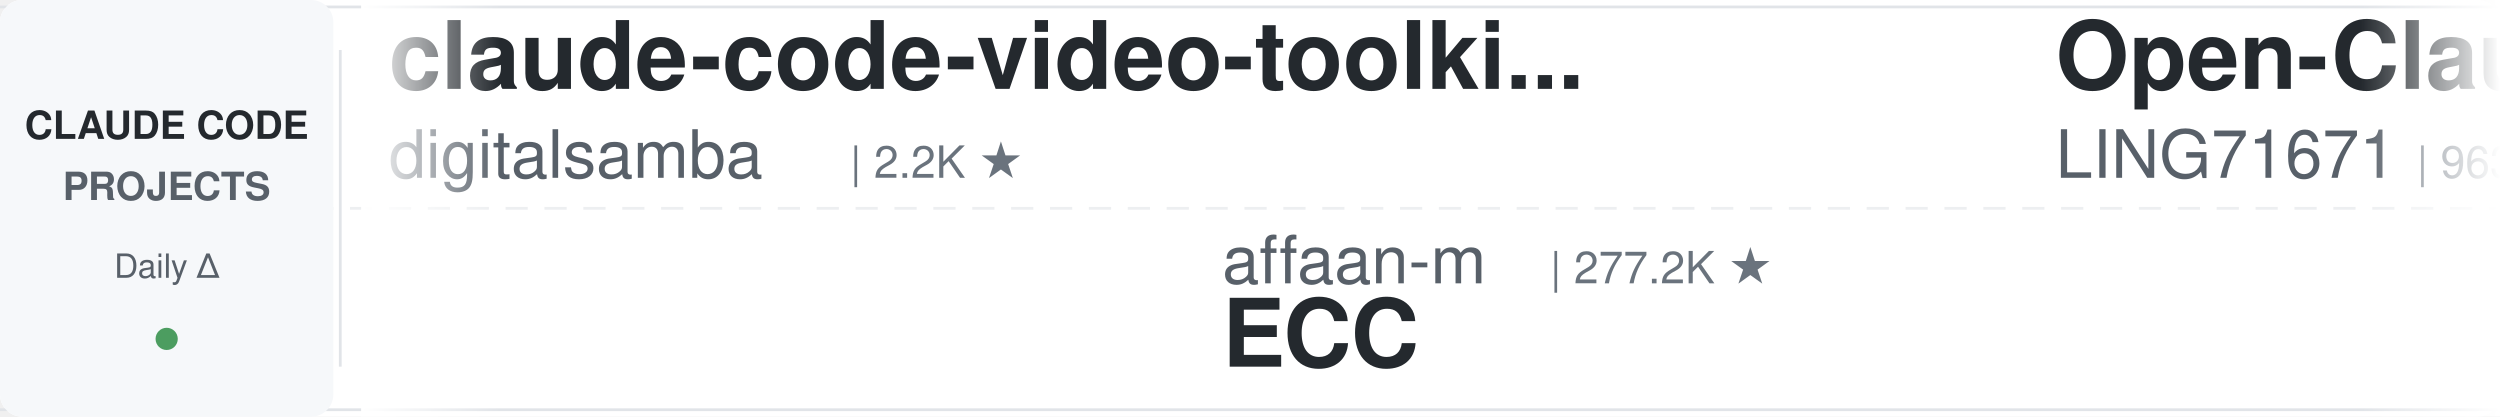
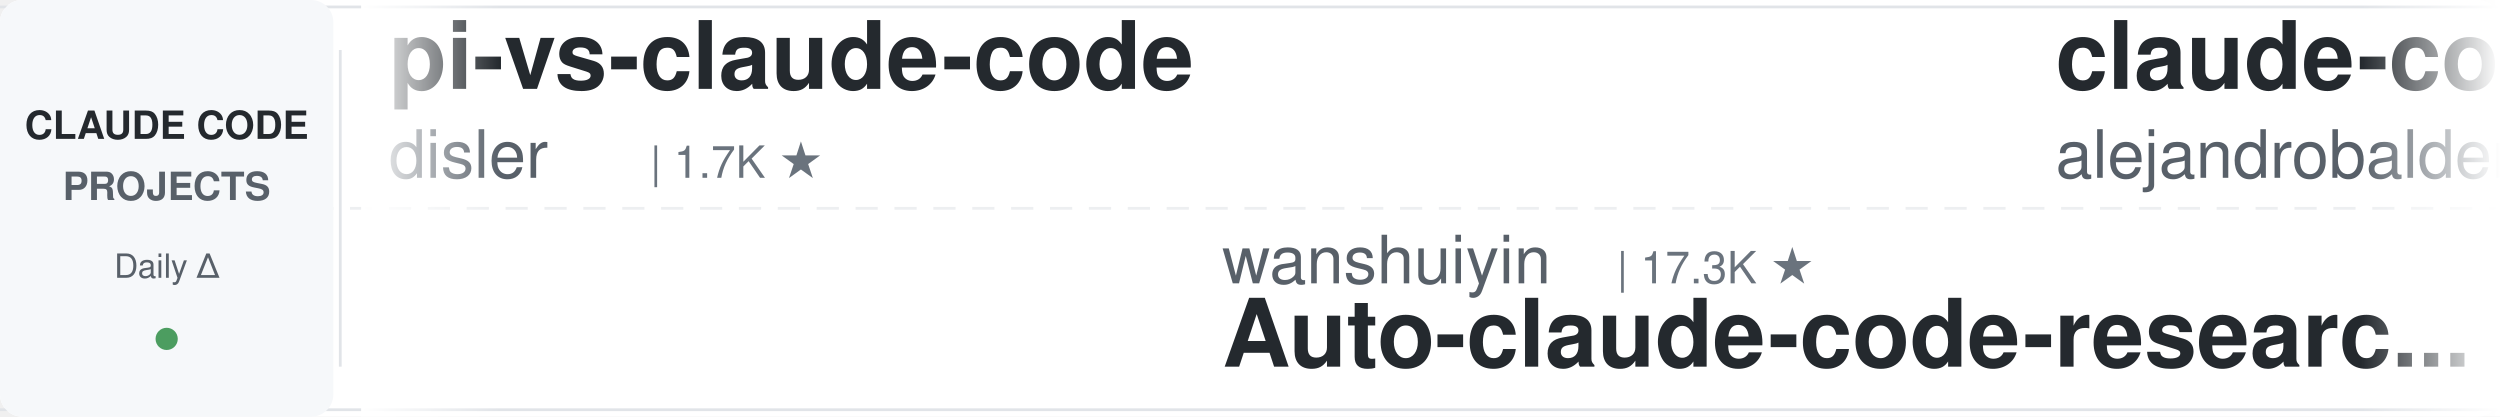
<svg xmlns="http://www.w3.org/2000/svg" width="900" height="150">
  <defs>
    <linearGradient id="leftFade" x1="0%" y1="0%" x2="100%" y2="0%">
      <stop offset="0%" style="stop-color:#ffffff;stop-opacity:1" />
      <stop offset="100%" style="stop-color:#ffffff;stop-opacity:0" />
    </linearGradient>
    <linearGradient id="rightFade" x1="0%" y1="0%" x2="100%" y2="0%">
      <stop offset="0%" style="stop-color:#ffffff;stop-opacity:0" />
      <stop offset="100%" style="stop-color:#ffffff;stop-opacity:1" />
    </linearGradient>
  </defs>
  <rect width="900" height="150" fill="#ffffff" rx="8" />
  <rect x="0" y="2" width="900" height="1" fill="#e1e4e8" />
  <rect x="0" y="147" width="900" height="1" fill="#e1e4e8" />
  <line x1="0" y1="75" x2="900" y2="75" stroke="#e1e4e8" stroke-width="1" stroke-dasharray="8 6" opacity="0.6" />
  <rect x="0" y="0" width="120" height="150" fill="#f6f8fa" rx="8" />
  <text x="60" y="50" font-family="-apple-system, BlinkMacSystemFont, 'Segoe UI', Helvetica, Arial, sans-serif" font-size="14" font-weight="600" fill="#24292e" text-anchor="middle">CLAUDE CODE</text>
  <text x="60" y="72" font-family="-apple-system, BlinkMacSystemFont, 'Segoe UI', Helvetica, Arial, sans-serif" font-size="14" font-weight="600" fill="#586069" text-anchor="middle">PROJECTS</text>
  <text x="60" y="100" font-family="-apple-system, BlinkMacSystemFont, 'Segoe UI', Helvetica, Arial, sans-serif" font-size="12" font-weight="500" fill="#586069" text-anchor="middle">Daily Δ</text>
  <circle cx="60" cy="122" r="4" fill="#22863a" opacity="0.8" />
  <rect x="122" y="18" width="1" height="114" fill="#e1e4e8" />
  <clipPath id="tickerClip">
    <rect x="130" y="0" width="770" height="150" />
  </clipPath>
  <g clip-path="url(#tickerClip)">
    <g id="tickerItems">
      <animateTransform attributeName="transform" attributeType="XML" type="translate" from="0 0" to="-3000 0" dur="54s" repeatCount="indefinite" />
      <g transform="translate(0, 0)">
-         <text x="140" y="32" font-family="-apple-system, BlinkMacSystemFont, 'Segoe UI', Helvetica, Arial, sans-serif" font-size="34" font-weight="600" fill="#24292e">claude-code-video-toolki...</text>
-         <text x="140" y="64" font-family="-apple-system, BlinkMacSystemFont, 'Segoe UI', Helvetica, Arial, sans-serif" font-size="24" font-weight="400" fill="#586069">digitalsamba</text>
-         <text x="306" y="64" font-family="-apple-system, BlinkMacSystemFont, 'Segoe UI', Helvetica, Arial, sans-serif" font-size="16" font-weight="500" fill="#6a737d">| 2.2K ★</text>
-       </g>
-       <g transform="translate(300, 0)">
-         <text x="140" y="102" font-family="-apple-system, BlinkMacSystemFont, 'Segoe UI', Helvetica, Arial, sans-serif" font-size="24" font-weight="400" fill="#586069">affaan-m</text>
-         <text x="258" y="102" font-family="-apple-system, BlinkMacSystemFont, 'Segoe UI', Helvetica, Arial, sans-serif" font-size="16" font-weight="500" fill="#6a737d">| 277.2K ★</text>
-         <text x="140" y="132" font-family="-apple-system, BlinkMacSystemFont, 'Segoe UI', Helvetica, Arial, sans-serif" font-size="34" font-weight="600" fill="#24292e">ECC</text>
-       </g>
-       <g transform="translate(600, 0)">
-         <text x="140" y="32" font-family="-apple-system, BlinkMacSystemFont, 'Segoe UI', Helvetica, Arial, sans-serif" font-size="34" font-weight="600" fill="#24292e">Open-ClaudeCode</text>
-         <text x="140" y="64" font-family="-apple-system, BlinkMacSystemFont, 'Segoe UI', Helvetica, Arial, sans-serif" font-size="24" font-weight="400" fill="#586069">LING71671</text>
-         <text x="270" y="64" font-family="-apple-system, BlinkMacSystemFont, 'Segoe UI', Helvetica, Arial, sans-serif" font-size="16" font-weight="500" fill="#6a737d">| 963 ★</text>
-       </g>
-       <g transform="translate(900, 0)">
-         <text x="140" y="102" font-family="-apple-system, BlinkMacSystemFont, 'Segoe UI', Helvetica, Arial, sans-serif" font-size="24" font-weight="400" fill="#586069">ChrisWiles</text>
-         <text x="282" y="102" font-family="-apple-system, BlinkMacSystemFont, 'Segoe UI', Helvetica, Arial, sans-serif" font-size="16" font-weight="500" fill="#6a737d">| 6.1K ★</text>
-         <text x="140" y="132" font-family="-apple-system, BlinkMacSystemFont, 'Segoe UI', Helvetica, Arial, sans-serif" font-size="34" font-weight="600" fill="#24292e">claude-code-showcase</text>
-       </g>
-       <g transform="translate(1200, 0)">
        <text x="140" y="32" font-family="-apple-system, BlinkMacSystemFont, 'Segoe UI', Helvetica, Arial, sans-serif" font-size="34" font-weight="600" fill="#24292e">pi-vs-claude-code</text>
        <text x="140" y="64" font-family="-apple-system, BlinkMacSystemFont, 'Segoe UI', Helvetica, Arial, sans-serif" font-size="24" font-weight="400" fill="#586069">disler</text>
        <text x="234" y="64" font-family="-apple-system, BlinkMacSystemFont, 'Segoe UI', Helvetica, Arial, sans-serif" font-size="16" font-weight="500" fill="#6a737d">| 1.7K ★</text>
      </g>
-       <g transform="translate(1500, 0)">
-         <text x="140" y="102" font-family="-apple-system, BlinkMacSystemFont, 'Segoe UI', Helvetica, Arial, sans-serif" font-size="24" font-weight="400" fill="#586069">oboard</text>
-         <text x="234" y="102" font-family="-apple-system, BlinkMacSystemFont, 'Segoe UI', Helvetica, Arial, sans-serif" font-size="16" font-weight="500" fill="#6a737d">| 3.3K ★</text>
-         <text x="140" y="132" font-family="-apple-system, BlinkMacSystemFont, 'Segoe UI', Helvetica, Arial, sans-serif" font-size="34" font-weight="600" fill="#24292e">claude-code-rev</text>
+       <g transform="translate(300, 0)">
+         <text x="140" y="102" font-family="-apple-system, BlinkMacSystemFont, 'Segoe UI', Helvetica, Arial, sans-serif" font-size="24" font-weight="400" fill="#586069">wanshuiyin</text>
+         <text x="282" y="102" font-family="-apple-system, BlinkMacSystemFont, 'Segoe UI', Helvetica, Arial, sans-serif" font-size="16" font-weight="500" fill="#6a737d">| 17.3K ★</text>
+         <text x="140" y="132" font-family="-apple-system, BlinkMacSystemFont, 'Segoe UI', Helvetica, Arial, sans-serif" font-size="34" font-weight="600" fill="#24292e">Auto-claude-code-researc...</text>
      </g>
-       <g transform="translate(1800, 0)">
-         <text x="140" y="32" font-family="-apple-system, BlinkMacSystemFont, 'Segoe UI', Helvetica, Arial, sans-serif" font-size="34" font-weight="600" fill="#24292e">claude-code-router</text>
-         <text x="140" y="64" font-family="-apple-system, BlinkMacSystemFont, 'Segoe UI', Helvetica, Arial, sans-serif" font-size="24" font-weight="400" fill="#586069">musistudio</text>
-         <text x="282" y="64" font-family="-apple-system, BlinkMacSystemFont, 'Segoe UI', Helvetica, Arial, sans-serif" font-size="16" font-weight="500" fill="#6a737d">| 37.6K ★</text>
+       <g transform="translate(600, 0)">
+         <text x="140" y="32" font-family="-apple-system, BlinkMacSystemFont, 'Segoe UI', Helvetica, Arial, sans-serif" font-size="34" font-weight="600" fill="#24292e">claude-code-from-source</text>
+         <text x="140" y="64" font-family="-apple-system, BlinkMacSystemFont, 'Segoe UI', Helvetica, Arial, sans-serif" font-size="24" font-weight="400" fill="#586069">alejandrobalderas</text>
+         <text x="366" y="64" font-family="-apple-system, BlinkMacSystemFont, 'Segoe UI', Helvetica, Arial, sans-serif" font-size="16" font-weight="500" fill="#6a737d">| 3.0K ★</text>
      </g>
-       <g transform="translate(2100, 0)">
+       <g transform="translate(900, 0)">
        <text x="140" y="102" font-family="-apple-system, BlinkMacSystemFont, 'Segoe UI', Helvetica, Arial, sans-serif" font-size="24" font-weight="400" fill="#586069">Windy3f3f3f3f</text>
        <text x="318" y="102" font-family="-apple-system, BlinkMacSystemFont, 'Segoe UI', Helvetica, Arial, sans-serif" font-size="16" font-weight="500" fill="#6a737d">| 3.7K ★</text>
        <text x="140" y="132" font-family="-apple-system, BlinkMacSystemFont, 'Segoe UI', Helvetica, Arial, sans-serif" font-size="34" font-weight="600" fill="#24292e">how-claude-code-works</text>
      </g>
+       <g transform="translate(1200, 0)">
+         <text x="140" y="32" font-family="-apple-system, BlinkMacSystemFont, 'Segoe UI', Helvetica, Arial, sans-serif" font-size="34" font-weight="600" fill="#24292e">claude-code-workflows</text>
+         <text x="140" y="64" font-family="-apple-system, BlinkMacSystemFont, 'Segoe UI', Helvetica, Arial, sans-serif" font-size="24" font-weight="400" fill="#586069">OneRedOak</text>
+         <text x="270" y="64" font-family="-apple-system, BlinkMacSystemFont, 'Segoe UI', Helvetica, Arial, sans-serif" font-size="16" font-weight="500" fill="#6a737d">| 3.9K ★</text>
+       </g>
+       <g transform="translate(1500, 0)">
+         <text x="140" y="102" font-family="-apple-system, BlinkMacSystemFont, 'Segoe UI', Helvetica, Arial, sans-serif" font-size="24" font-weight="400" fill="#586069">1rgs</text>
+         <text x="210" y="102" font-family="-apple-system, BlinkMacSystemFont, 'Segoe UI', Helvetica, Arial, sans-serif" font-size="16" font-weight="500" fill="#6a737d">| 3.8K ★</text>
+         <text x="140" y="132" font-family="-apple-system, BlinkMacSystemFont, 'Segoe UI', Helvetica, Arial, sans-serif" font-size="34" font-weight="600" fill="#24292e">claude-code-proxy</text>
+       </g>
+       <g transform="translate(1800, 0)">
+         <text x="140" y="32" font-family="-apple-system, BlinkMacSystemFont, 'Segoe UI', Helvetica, Arial, sans-serif" font-size="34" font-weight="600" fill="#24292e">claude-code-tips</text>
+         <text x="140" y="64" font-family="-apple-system, BlinkMacSystemFont, 'Segoe UI', Helvetica, Arial, sans-serif" font-size="24" font-weight="400" fill="#586069">ykdojo</text>
+         <text x="234" y="64" font-family="-apple-system, BlinkMacSystemFont, 'Segoe UI', Helvetica, Arial, sans-serif" font-size="16" font-weight="500" fill="#6a737d">| 10.2K ★</text>
+       </g>
+       <g transform="translate(2100, 0)">
+         <text x="140" y="102" font-family="-apple-system, BlinkMacSystemFont, 'Segoe UI', Helvetica, Arial, sans-serif" font-size="24" font-weight="400" fill="#586069">JrCx7scC</text>
+         <text x="258" y="102" font-family="-apple-system, BlinkMacSystemFont, 'Segoe UI', Helvetica, Arial, sans-serif" font-size="16" font-weight="500" fill="#6a737d">| 376 ★</text>
+         <text x="140" y="132" font-family="-apple-system, BlinkMacSystemFont, 'Segoe UI', Helvetica, Arial, sans-serif" font-size="34" font-weight="600" fill="#24292e">claude-code-source</text>
+       </g>
      <g transform="translate(2400, 0)">
-         <text x="140" y="32" font-family="-apple-system, BlinkMacSystemFont, 'Segoe UI', Helvetica, Arial, sans-serif" font-size="34" font-weight="600" fill="#24292e">awesome-claude-code-tool...</text>
-         <text x="140" y="64" font-family="-apple-system, BlinkMacSystemFont, 'Segoe UI', Helvetica, Arial, sans-serif" font-size="24" font-weight="400" fill="#586069">rohitg00</text>
-         <text x="258" y="64" font-family="-apple-system, BlinkMacSystemFont, 'Segoe UI', Helvetica, Arial, sans-serif" font-size="16" font-weight="500" fill="#6a737d">| 2.7K ★</text>
+         <text x="140" y="32" font-family="-apple-system, BlinkMacSystemFont, 'Segoe UI', Helvetica, Arial, sans-serif" font-size="34" font-weight="600" fill="#24292e">claude-code-harness</text>
+         <text x="140" y="64" font-family="-apple-system, BlinkMacSystemFont, 'Segoe UI', Helvetica, Arial, sans-serif" font-size="24" font-weight="400" fill="#586069">Chachamaru127</text>
+         <text x="318" y="64" font-family="-apple-system, BlinkMacSystemFont, 'Segoe UI', Helvetica, Arial, sans-serif" font-size="16" font-weight="500" fill="#6a737d">| 3.2K ★</text>
      </g>
      <g transform="translate(2700, 0)">
-         <text x="140" y="102" font-family="-apple-system, BlinkMacSystemFont, 'Segoe UI', Helvetica, Arial, sans-serif" font-size="24" font-weight="400" fill="#586069">daymade</text>
-         <text x="246" y="102" font-family="-apple-system, BlinkMacSystemFont, 'Segoe UI', Helvetica, Arial, sans-serif" font-size="16" font-weight="500" fill="#6a737d">| 1.5K ★</text>
-         <text x="140" y="132" font-family="-apple-system, BlinkMacSystemFont, 'Segoe UI', Helvetica, Arial, sans-serif" font-size="34" font-weight="600" fill="#24292e">claude-code-skills</text>
+         <text x="140" y="102" font-family="-apple-system, BlinkMacSystemFont, 'Segoe UI', Helvetica, Arial, sans-serif" font-size="24" font-weight="400" fill="#586069">Donchitos</text>
+         <text x="270" y="102" font-family="-apple-system, BlinkMacSystemFont, 'Segoe UI', Helvetica, Arial, sans-serif" font-size="16" font-weight="500" fill="#6a737d">| 26.2K ★</text>
+         <text x="140" y="132" font-family="-apple-system, BlinkMacSystemFont, 'Segoe UI', Helvetica, Arial, sans-serif" font-size="34" font-weight="600" fill="#24292e">Claude-Code-Game-Studios</text>
      </g>
      <g transform="translate(3000, 0)">
-         <text x="140" y="32" font-family="-apple-system, BlinkMacSystemFont, 'Segoe UI', Helvetica, Arial, sans-serif" font-size="34" font-weight="600" fill="#24292e">claude-code-video-toolki...</text>
-         <text x="140" y="64" font-family="-apple-system, BlinkMacSystemFont, 'Segoe UI', Helvetica, Arial, sans-serif" font-size="24" font-weight="400" fill="#586069">digitalsamba</text>
-         <text x="306" y="64" font-family="-apple-system, BlinkMacSystemFont, 'Segoe UI', Helvetica, Arial, sans-serif" font-size="16" font-weight="500" fill="#6a737d">| 2.2K ★</text>
+         <text x="140" y="32" font-family="-apple-system, BlinkMacSystemFont, 'Segoe UI', Helvetica, Arial, sans-serif" font-size="34" font-weight="600" fill="#24292e">pi-vs-claude-code</text>
+         <text x="140" y="64" font-family="-apple-system, BlinkMacSystemFont, 'Segoe UI', Helvetica, Arial, sans-serif" font-size="24" font-weight="400" fill="#586069">disler</text>
+         <text x="234" y="64" font-family="-apple-system, BlinkMacSystemFont, 'Segoe UI', Helvetica, Arial, sans-serif" font-size="16" font-weight="500" fill="#6a737d">| 1.7K ★</text>
      </g>
      <g transform="translate(3300, 0)">
-         <text x="140" y="102" font-family="-apple-system, BlinkMacSystemFont, 'Segoe UI', Helvetica, Arial, sans-serif" font-size="24" font-weight="400" fill="#586069">affaan-m</text>
-         <text x="258" y="102" font-family="-apple-system, BlinkMacSystemFont, 'Segoe UI', Helvetica, Arial, sans-serif" font-size="16" font-weight="500" fill="#6a737d">| 277.2K ★</text>
-         <text x="140" y="132" font-family="-apple-system, BlinkMacSystemFont, 'Segoe UI', Helvetica, Arial, sans-serif" font-size="34" font-weight="600" fill="#24292e">ECC</text>
+         <text x="140" y="102" font-family="-apple-system, BlinkMacSystemFont, 'Segoe UI', Helvetica, Arial, sans-serif" font-size="24" font-weight="400" fill="#586069">wanshuiyin</text>
+         <text x="282" y="102" font-family="-apple-system, BlinkMacSystemFont, 'Segoe UI', Helvetica, Arial, sans-serif" font-size="16" font-weight="500" fill="#6a737d">| 17.3K ★</text>
+         <text x="140" y="132" font-family="-apple-system, BlinkMacSystemFont, 'Segoe UI', Helvetica, Arial, sans-serif" font-size="34" font-weight="600" fill="#24292e">Auto-claude-code-researc...</text>
      </g>
      <g transform="translate(3600, 0)">
-         <text x="140" y="32" font-family="-apple-system, BlinkMacSystemFont, 'Segoe UI', Helvetica, Arial, sans-serif" font-size="34" font-weight="600" fill="#24292e">Open-ClaudeCode</text>
-         <text x="140" y="64" font-family="-apple-system, BlinkMacSystemFont, 'Segoe UI', Helvetica, Arial, sans-serif" font-size="24" font-weight="400" fill="#586069">LING71671</text>
-         <text x="270" y="64" font-family="-apple-system, BlinkMacSystemFont, 'Segoe UI', Helvetica, Arial, sans-serif" font-size="16" font-weight="500" fill="#6a737d">| 963 ★</text>
+         <text x="140" y="32" font-family="-apple-system, BlinkMacSystemFont, 'Segoe UI', Helvetica, Arial, sans-serif" font-size="34" font-weight="600" fill="#24292e">claude-code-from-source</text>
+         <text x="140" y="64" font-family="-apple-system, BlinkMacSystemFont, 'Segoe UI', Helvetica, Arial, sans-serif" font-size="24" font-weight="400" fill="#586069">alejandrobalderas</text>
+         <text x="366" y="64" font-family="-apple-system, BlinkMacSystemFont, 'Segoe UI', Helvetica, Arial, sans-serif" font-size="16" font-weight="500" fill="#6a737d">| 3.0K ★</text>
      </g>
      <g transform="translate(3900, 0)">
-         <text x="140" y="102" font-family="-apple-system, BlinkMacSystemFont, 'Segoe UI', Helvetica, Arial, sans-serif" font-size="24" font-weight="400" fill="#586069">ChrisWiles</text>
-         <text x="282" y="102" font-family="-apple-system, BlinkMacSystemFont, 'Segoe UI', Helvetica, Arial, sans-serif" font-size="16" font-weight="500" fill="#6a737d">| 6.1K ★</text>
-         <text x="140" y="132" font-family="-apple-system, BlinkMacSystemFont, 'Segoe UI', Helvetica, Arial, sans-serif" font-size="34" font-weight="600" fill="#24292e">claude-code-showcase</text>
+         <text x="140" y="102" font-family="-apple-system, BlinkMacSystemFont, 'Segoe UI', Helvetica, Arial, sans-serif" font-size="24" font-weight="400" fill="#586069">Windy3f3f3f3f</text>
+         <text x="318" y="102" font-family="-apple-system, BlinkMacSystemFont, 'Segoe UI', Helvetica, Arial, sans-serif" font-size="16" font-weight="500" fill="#6a737d">| 3.7K ★</text>
+         <text x="140" y="132" font-family="-apple-system, BlinkMacSystemFont, 'Segoe UI', Helvetica, Arial, sans-serif" font-size="34" font-weight="600" fill="#24292e">how-claude-code-works</text>
      </g>
    </g>
  </g>
  <rect x="130" y="0" width="50" height="150" fill="url(#leftFade)" />
  <rect x="850" y="0" width="50" height="150" fill="url(#rightFade)" />
</svg>
